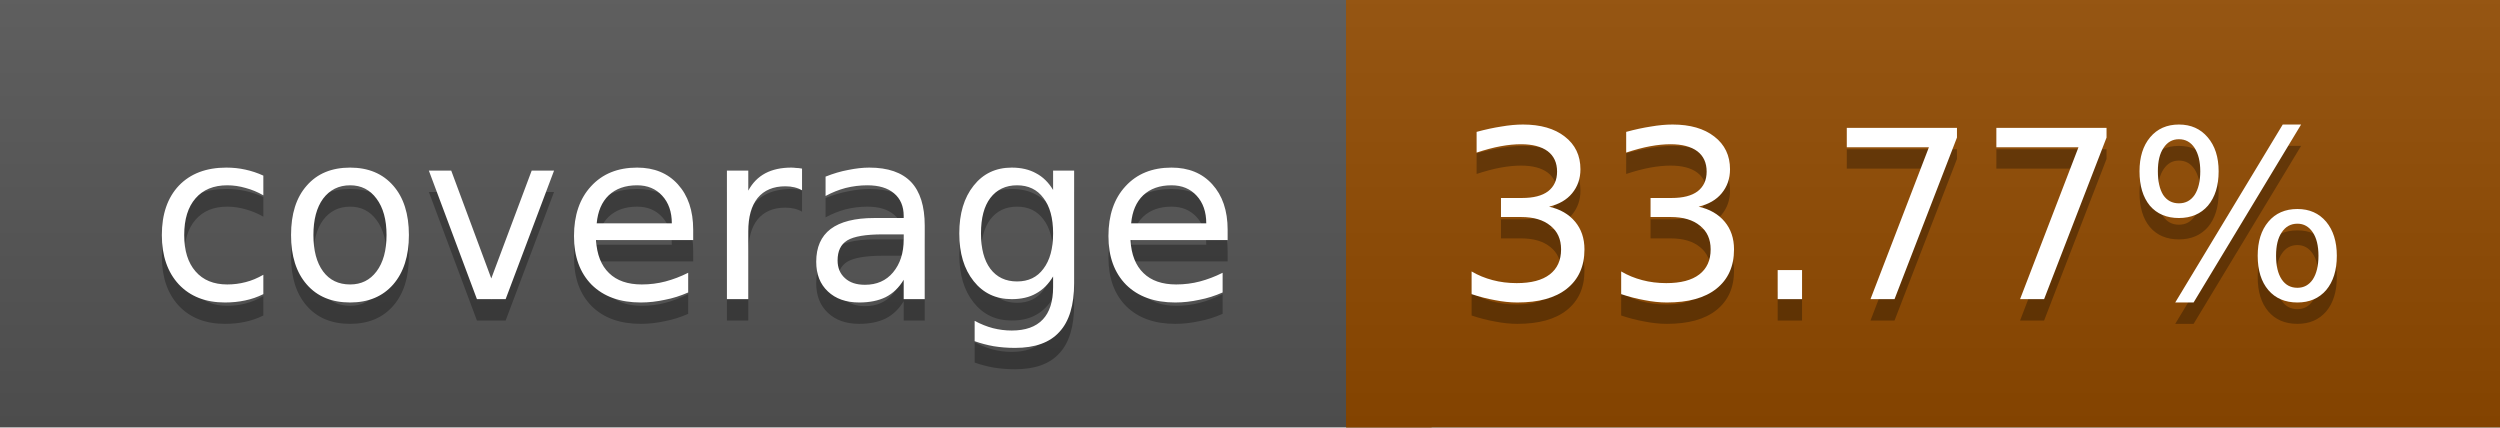
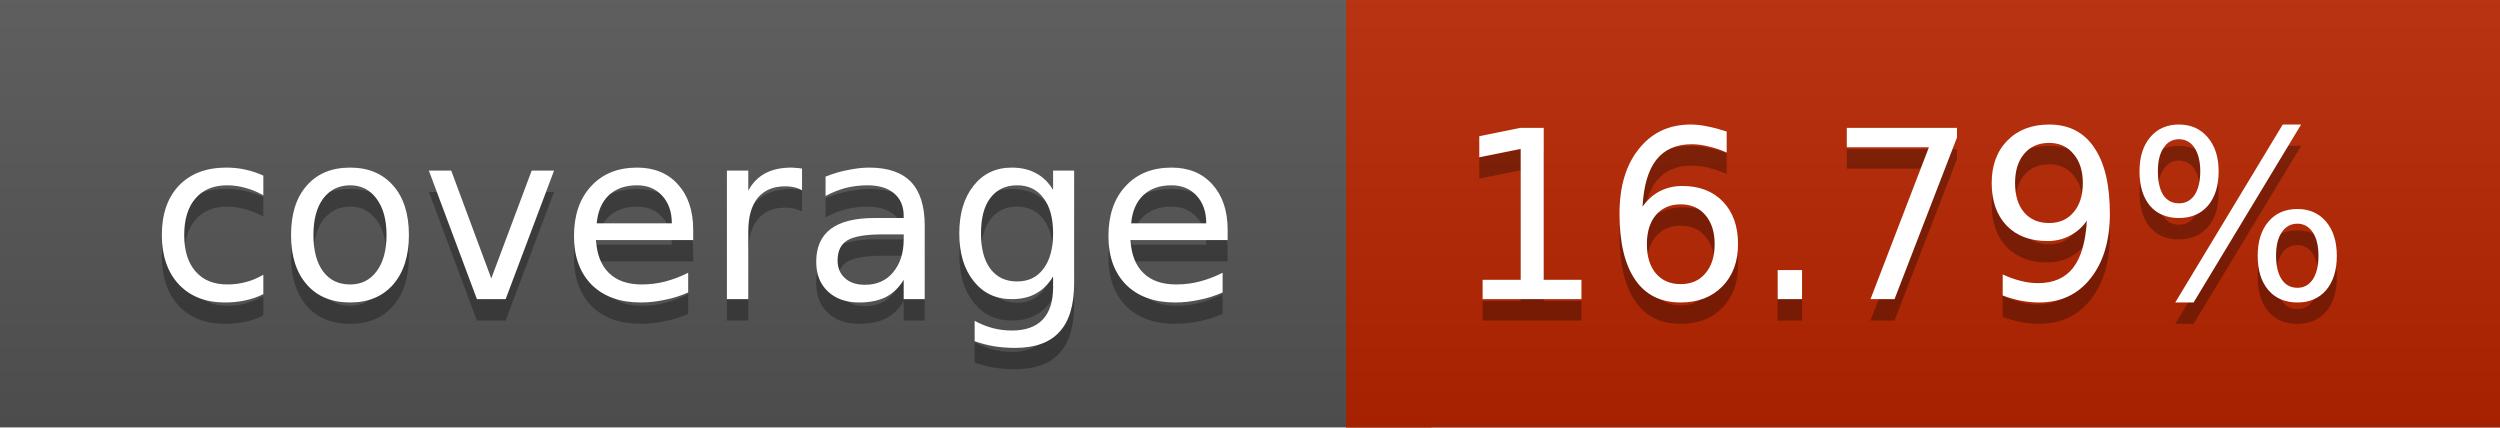
<svg xmlns="http://www.w3.org/2000/svg" width="117" height="20">
  <linearGradient id="a" x2="0" y2="100%">
    <stop offset="0" stop-color="#bbb" stop-opacity=".1" />
    <stop offset="1" stop-opacity=".1" />
  </linearGradient>
  <rect rx="0" width="117" height="20" fill="#555" />
-   <rect rx="0" x="63" width="54" height="20" fill="#924b00" />
-   <path fill="#924b00" d="M63 0h4v20h-4z" />
+   <rect rx="0" x="63" width="54" height="20" fill="#b82500" />
+   <path fill="#b82500" d="M63 0h4v20h-4z" />
  <rect rx="0" width="117" height="20" fill="url(#a)" />
  <g fill="#fff" text-anchor="middle" font-family="DejaVu Sans,Verdana,Geneva,sans-serif" font-size="11">
    <text x="32.5" y="15" fill="#010101" fill-opacity=".3">coverage</text>
    <text x="32.5" y="14">coverage</text>
-     <text x="89" y="15" fill="#010101" fill-opacity=".3">33.77%</text>
-     <text x="89" y="14">33.77%</text>
+     <text x="89" y="15" fill="#010101" fill-opacity=".3">16.79%</text>
+     <text x="89" y="14">16.79%</text>
  </g>
</svg>
